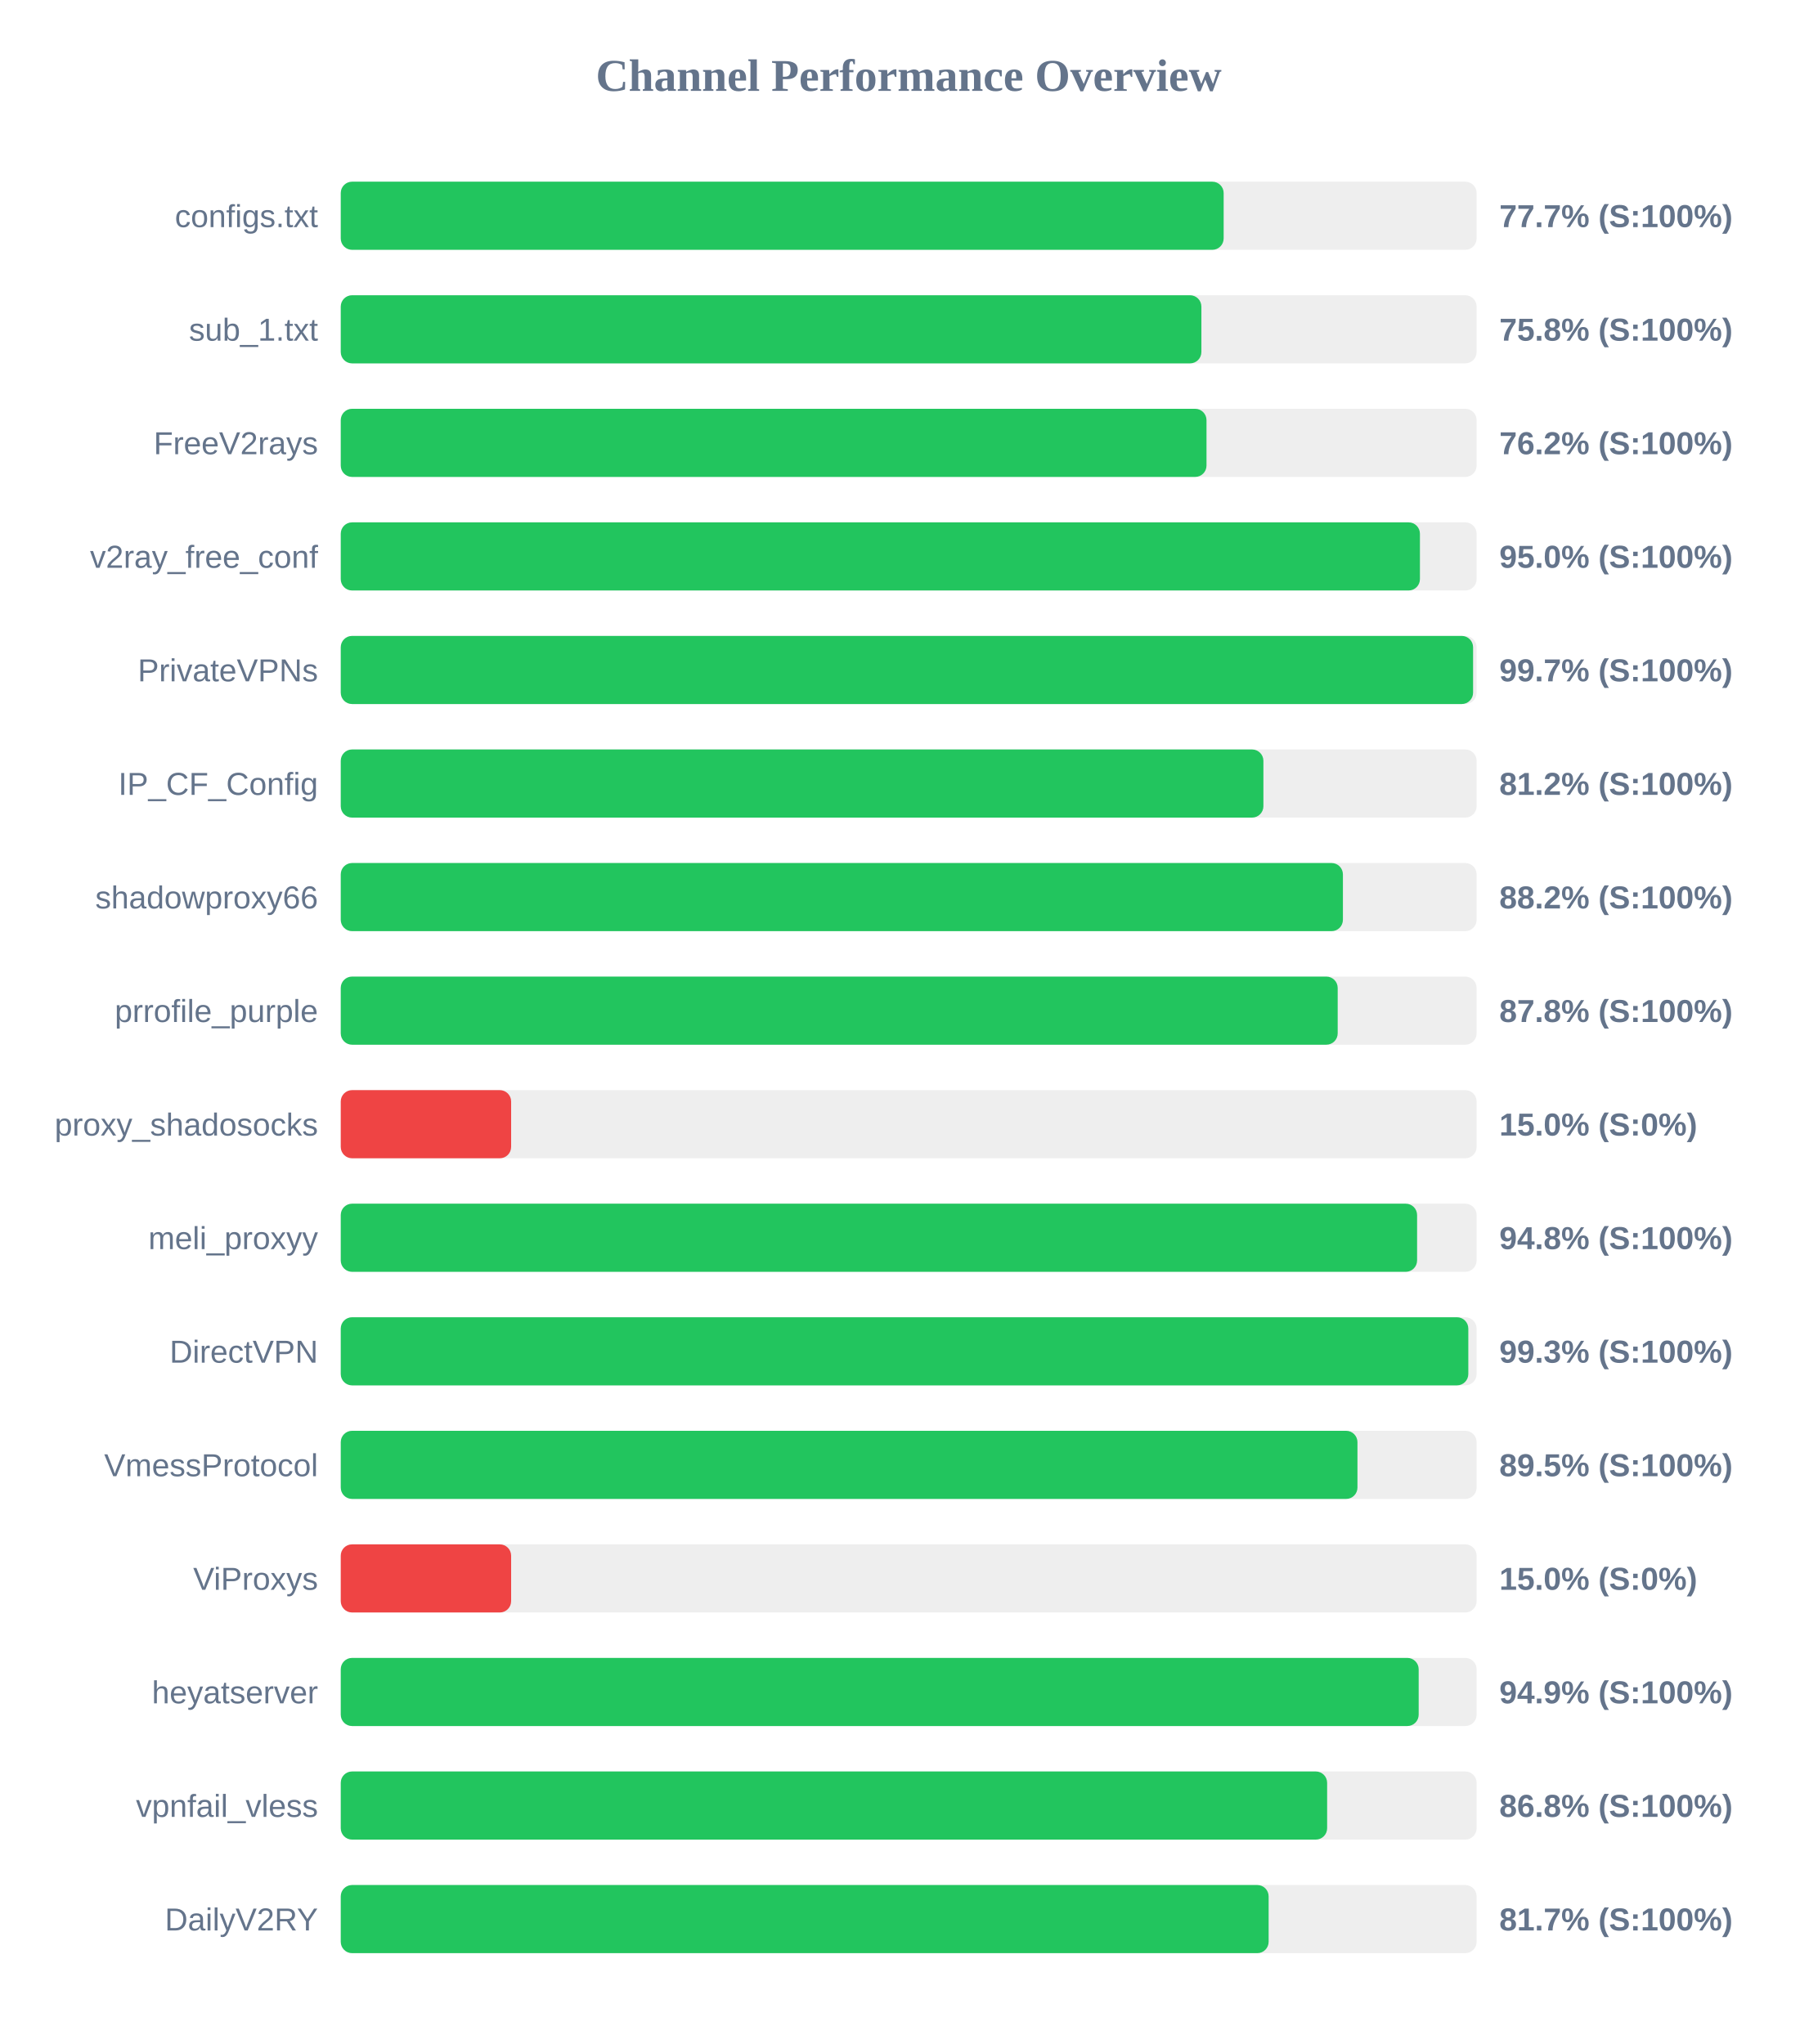
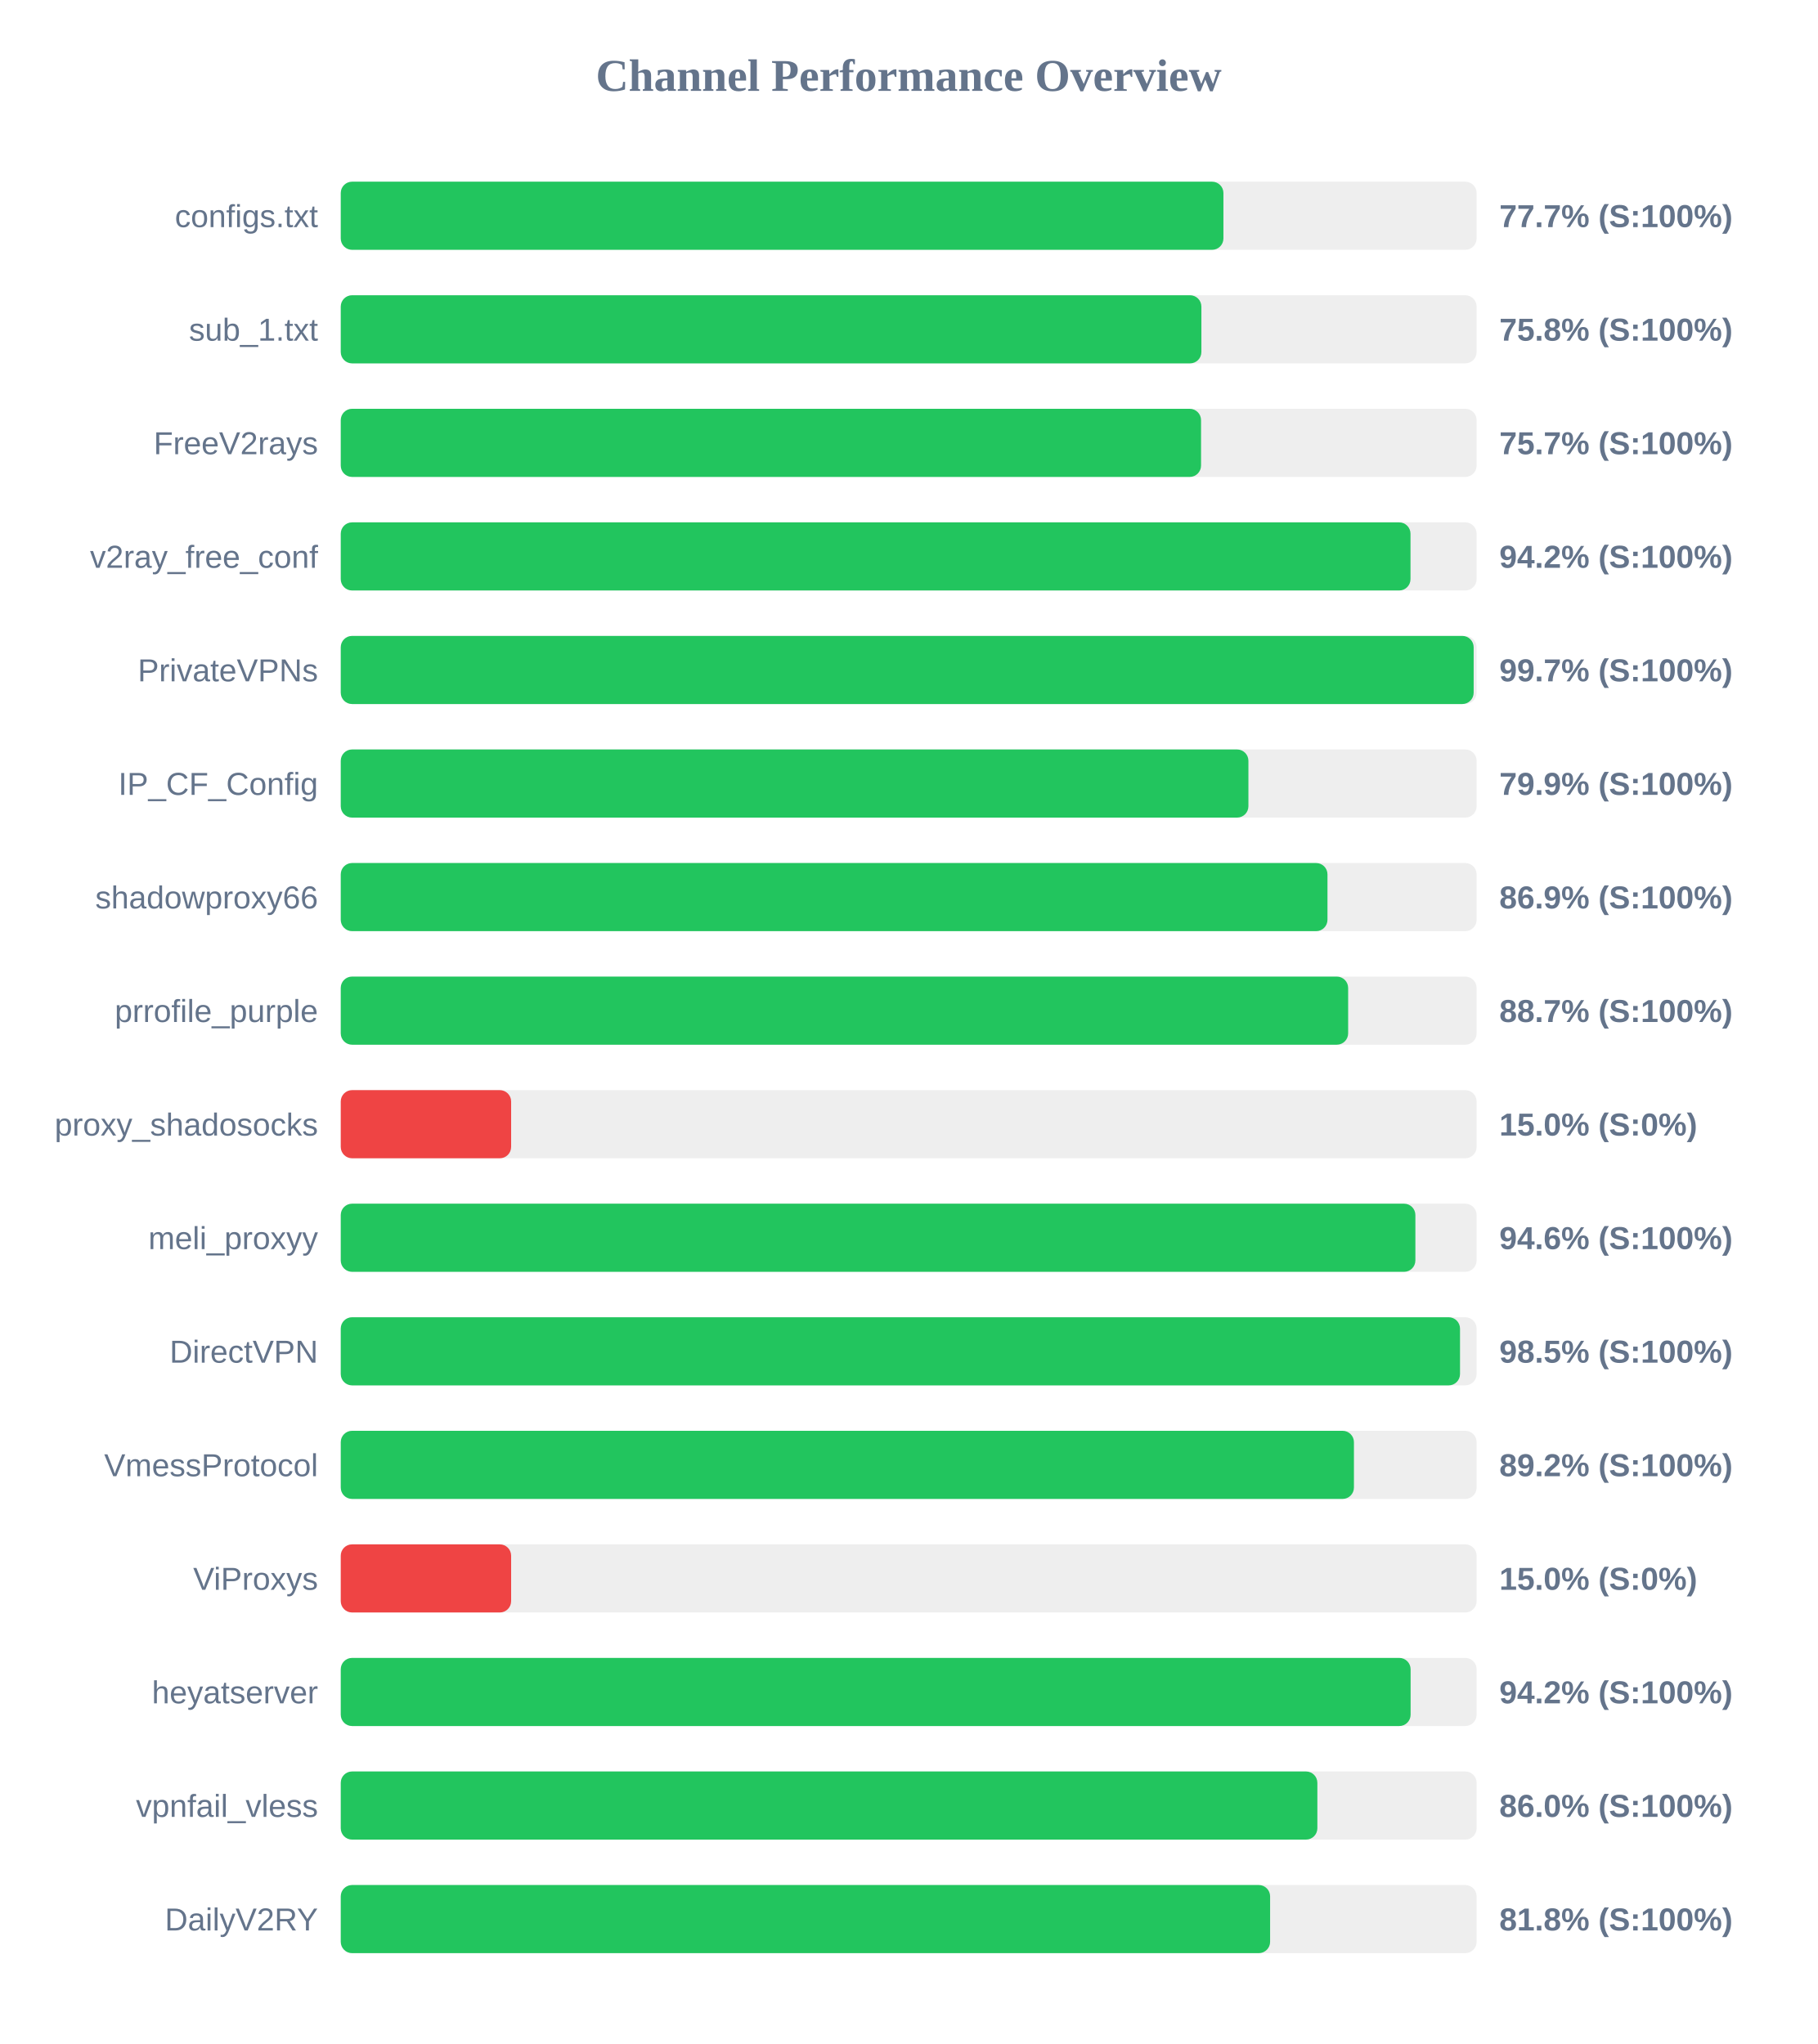
<svg xmlns="http://www.w3.org/2000/svg" width="800" height="900" version="1.1">
  <style>
        .row { font: 14px Arial; fill: #64748b; }
        .score { font: bold 14px Arial; fill: #64748b; }
    </style>
  <text x="400" y="40" text-anchor="middle" font-size="20px" font-weight="bold" fill="#64748b">Channel Performance Overview</text>
  <rect x="150" y="80" width="500" height="30" fill="#eee" rx="5" />
-   <rect x="150" y="80" width="388.65" height="30" fill="#22c55e" rx="5" />
+   <rect x="150" y="80" width="388.55" height="30" fill="#22c55e" rx="5" />
  <text x="140" y="100" text-anchor="end" class="row">configs.txt</text>
  <text x="660" y="100" text-anchor="start" class="score">77.7% (S:100%)</text>
  <rect x="150" y="130" width="500" height="30" fill="#eee" rx="5" />
  <rect x="150" y="130" width="378.85" height="30" fill="#22c55e" rx="5" />
  <text x="140" y="150" text-anchor="end" class="row">sub_1.txt</text>
  <text x="660" y="150" text-anchor="start" class="score">75.8% (S:100%)</text>
  <rect x="150" y="180" width="500" height="30" fill="#eee" rx="5" />
-   <rect x="150" y="180" width="381.1" height="30" fill="#22c55e" rx="5" />
+   <rect x="150" y="180" width="378.7" height="30" fill="#22c55e" rx="5" />
  <text x="140" y="200" text-anchor="end" class="row">FreeV2rays</text>
-   <text x="660" y="200" text-anchor="start" class="score">76.2% (S:100%)</text>
+   <text x="660" y="200" text-anchor="start" class="score">75.7% (S:100%)</text>
  <rect x="150" y="230" width="500" height="30" fill="#eee" rx="5" />
-   <rect x="150" y="230" width="475.05" height="30" fill="#22c55e" rx="5" />
+   <rect x="150" y="230" width="470.9" height="30" fill="#22c55e" rx="5" />
  <text x="140" y="250" text-anchor="end" class="row">v2ray_free_conf</text>
-   <text x="660" y="250" text-anchor="start" class="score">95.0% (S:100%)</text>
+   <text x="660" y="250" text-anchor="start" class="score">94.2% (S:100%)</text>
  <rect x="150" y="280" width="500" height="30" fill="#eee" rx="5" />
-   <rect x="150" y="280" width="498.45" height="30" fill="#22c55e" rx="5" />
+   <rect x="150" y="280" width="498.7" height="30" fill="#22c55e" rx="5" />
  <text x="140" y="300" text-anchor="end" class="row">PrivateVPNs</text>
  <text x="660" y="300" text-anchor="start" class="score">99.7% (S:100%)</text>
  <rect x="150" y="330" width="500" height="30" fill="#eee" rx="5" />
-   <rect x="150" y="330" width="406.15" height="30" fill="#22c55e" rx="5" />
+   <rect x="150" y="330" width="399.55" height="30" fill="#22c55e" rx="5" />
  <text x="140" y="350" text-anchor="end" class="row">IP_CF_Config</text>
-   <text x="660" y="350" text-anchor="start" class="score">81.2% (S:100%)</text>
+   <text x="660" y="350" text-anchor="start" class="score">79.9% (S:100%)</text>
  <rect x="150" y="380" width="500" height="30" fill="#eee" rx="5" />
-   <rect x="150" y="380" width="441.15" height="30" fill="#22c55e" rx="5" />
+   <rect x="150" y="380" width="434.35" height="30" fill="#22c55e" rx="5" />
  <text x="140" y="400" text-anchor="end" class="row">shadowproxy66</text>
-   <text x="660" y="400" text-anchor="start" class="score">88.2% (S:100%)</text>
+   <text x="660" y="400" text-anchor="start" class="score">86.9% (S:100%)</text>
  <rect x="150" y="430" width="500" height="30" fill="#eee" rx="5" />
-   <rect x="150" y="430" width="438.85" height="30" fill="#22c55e" rx="5" />
+   <rect x="150" y="430" width="443.45" height="30" fill="#22c55e" rx="5" />
  <text x="140" y="450" text-anchor="end" class="row">prrofile_purple</text>
-   <text x="660" y="450" text-anchor="start" class="score">87.8% (S:100%)</text>
+   <text x="660" y="450" text-anchor="start" class="score">88.7% (S:100%)</text>
  <rect x="150" y="480" width="500" height="30" fill="#eee" rx="5" />
  <rect x="150" y="480" width="75.0" height="30" fill="#ef4444" rx="5" />
  <text x="140" y="500" text-anchor="end" class="row">proxy_shadosocks</text>
  <text x="660" y="500" text-anchor="start" class="score">15.0% (S:0%)</text>
  <rect x="150" y="530" width="500" height="30" fill="#eee" rx="5" />
-   <rect x="150" y="530" width="473.8" height="30" fill="#22c55e" rx="5" />
+   <rect x="150" y="530" width="473.05" height="30" fill="#22c55e" rx="5" />
  <text x="140" y="550" text-anchor="end" class="row">meli_proxyy</text>
-   <text x="660" y="550" text-anchor="start" class="score">94.8% (S:100%)</text>
+   <text x="660" y="550" text-anchor="start" class="score">94.6% (S:100%)</text>
  <rect x="150" y="580" width="500" height="30" fill="#eee" rx="5" />
-   <rect x="150" y="580" width="496.35" height="30" fill="#22c55e" rx="5" />
+   <rect x="150" y="580" width="492.7" height="30" fill="#22c55e" rx="5" />
  <text x="140" y="600" text-anchor="end" class="row">DirectVPN</text>
-   <text x="660" y="600" text-anchor="start" class="score">99.3% (S:100%)</text>
+   <text x="660" y="600" text-anchor="start" class="score">98.5% (S:100%)</text>
  <rect x="150" y="630" width="500" height="30" fill="#eee" rx="5" />
-   <rect x="150" y="630" width="447.55" height="30" fill="#22c55e" rx="5" />
+   <rect x="150" y="630" width="446.0" height="30" fill="#22c55e" rx="5" />
  <text x="140" y="650" text-anchor="end" class="row">VmessProtocol</text>
-   <text x="660" y="650" text-anchor="start" class="score">89.5% (S:100%)</text>
+   <text x="660" y="650" text-anchor="start" class="score">89.2% (S:100%)</text>
  <rect x="150" y="680" width="500" height="30" fill="#eee" rx="5" />
  <rect x="150" y="680" width="75.0" height="30" fill="#ef4444" rx="5" />
  <text x="140" y="700" text-anchor="end" class="row">ViProxys</text>
  <text x="660" y="700" text-anchor="start" class="score">15.0% (S:0%)</text>
  <rect x="150" y="730" width="500" height="30" fill="#eee" rx="5" />
-   <rect x="150" y="730" width="474.5" height="30" fill="#22c55e" rx="5" />
+   <rect x="150" y="730" width="470.95" height="30" fill="#22c55e" rx="5" />
  <text x="140" y="750" text-anchor="end" class="row">heyatserver</text>
-   <text x="660" y="750" text-anchor="start" class="score">94.9% (S:100%)</text>
+   <text x="660" y="750" text-anchor="start" class="score">94.2% (S:100%)</text>
  <rect x="150" y="780" width="500" height="30" fill="#eee" rx="5" />
-   <rect x="150" y="780" width="434.2" height="30" fill="#22c55e" rx="5" />
+   <rect x="150" y="780" width="429.9" height="30" fill="#22c55e" rx="5" />
  <text x="140" y="800" text-anchor="end" class="row">vpnfail_vless</text>
-   <text x="660" y="800" text-anchor="start" class="score">86.8% (S:100%)</text>
+   <text x="660" y="800" text-anchor="start" class="score">86.0% (S:100%)</text>
  <rect x="150" y="830" width="500" height="30" fill="#eee" rx="5" />
-   <rect x="150" y="830" width="408.45" height="30" fill="#22c55e" rx="5" />
+   <rect x="150" y="830" width="409.1" height="30" fill="#22c55e" rx="5" />
  <text x="140" y="850" text-anchor="end" class="row">DailyV2RY</text>
-   <text x="660" y="850" text-anchor="start" class="score">81.7% (S:100%)</text>
+   <text x="660" y="850" text-anchor="start" class="score">81.8% (S:100%)</text>
</svg>
